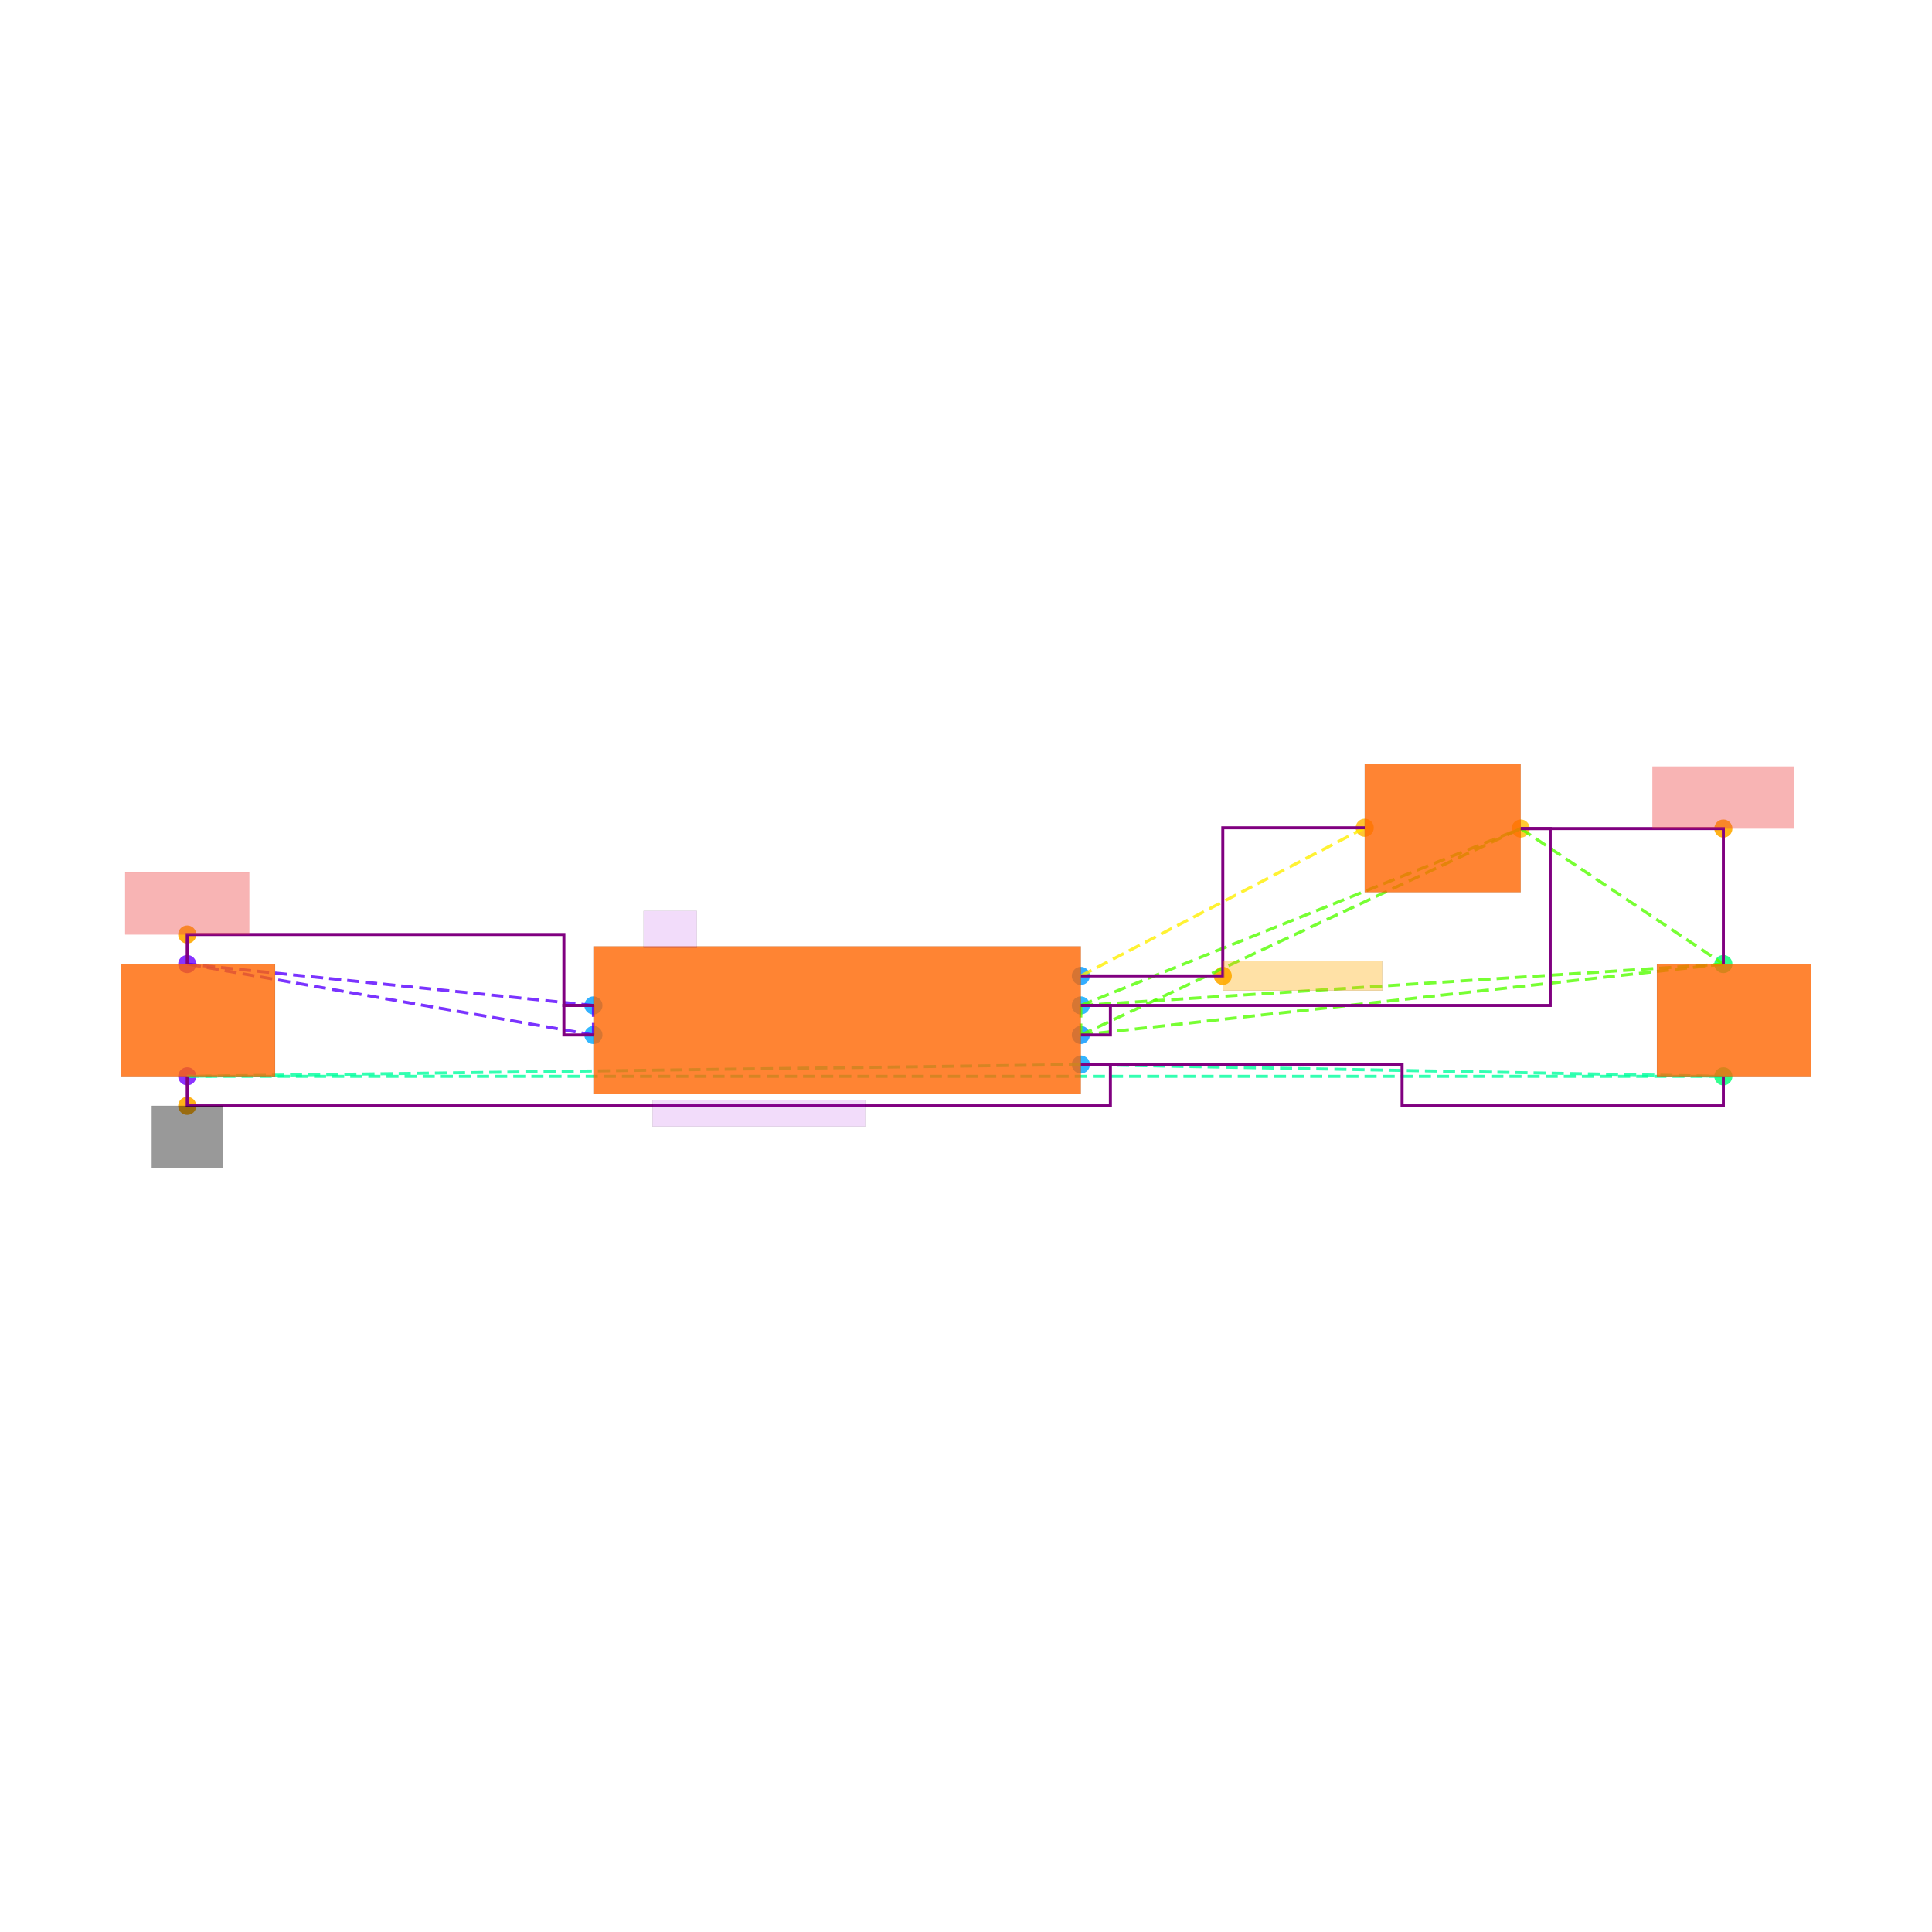
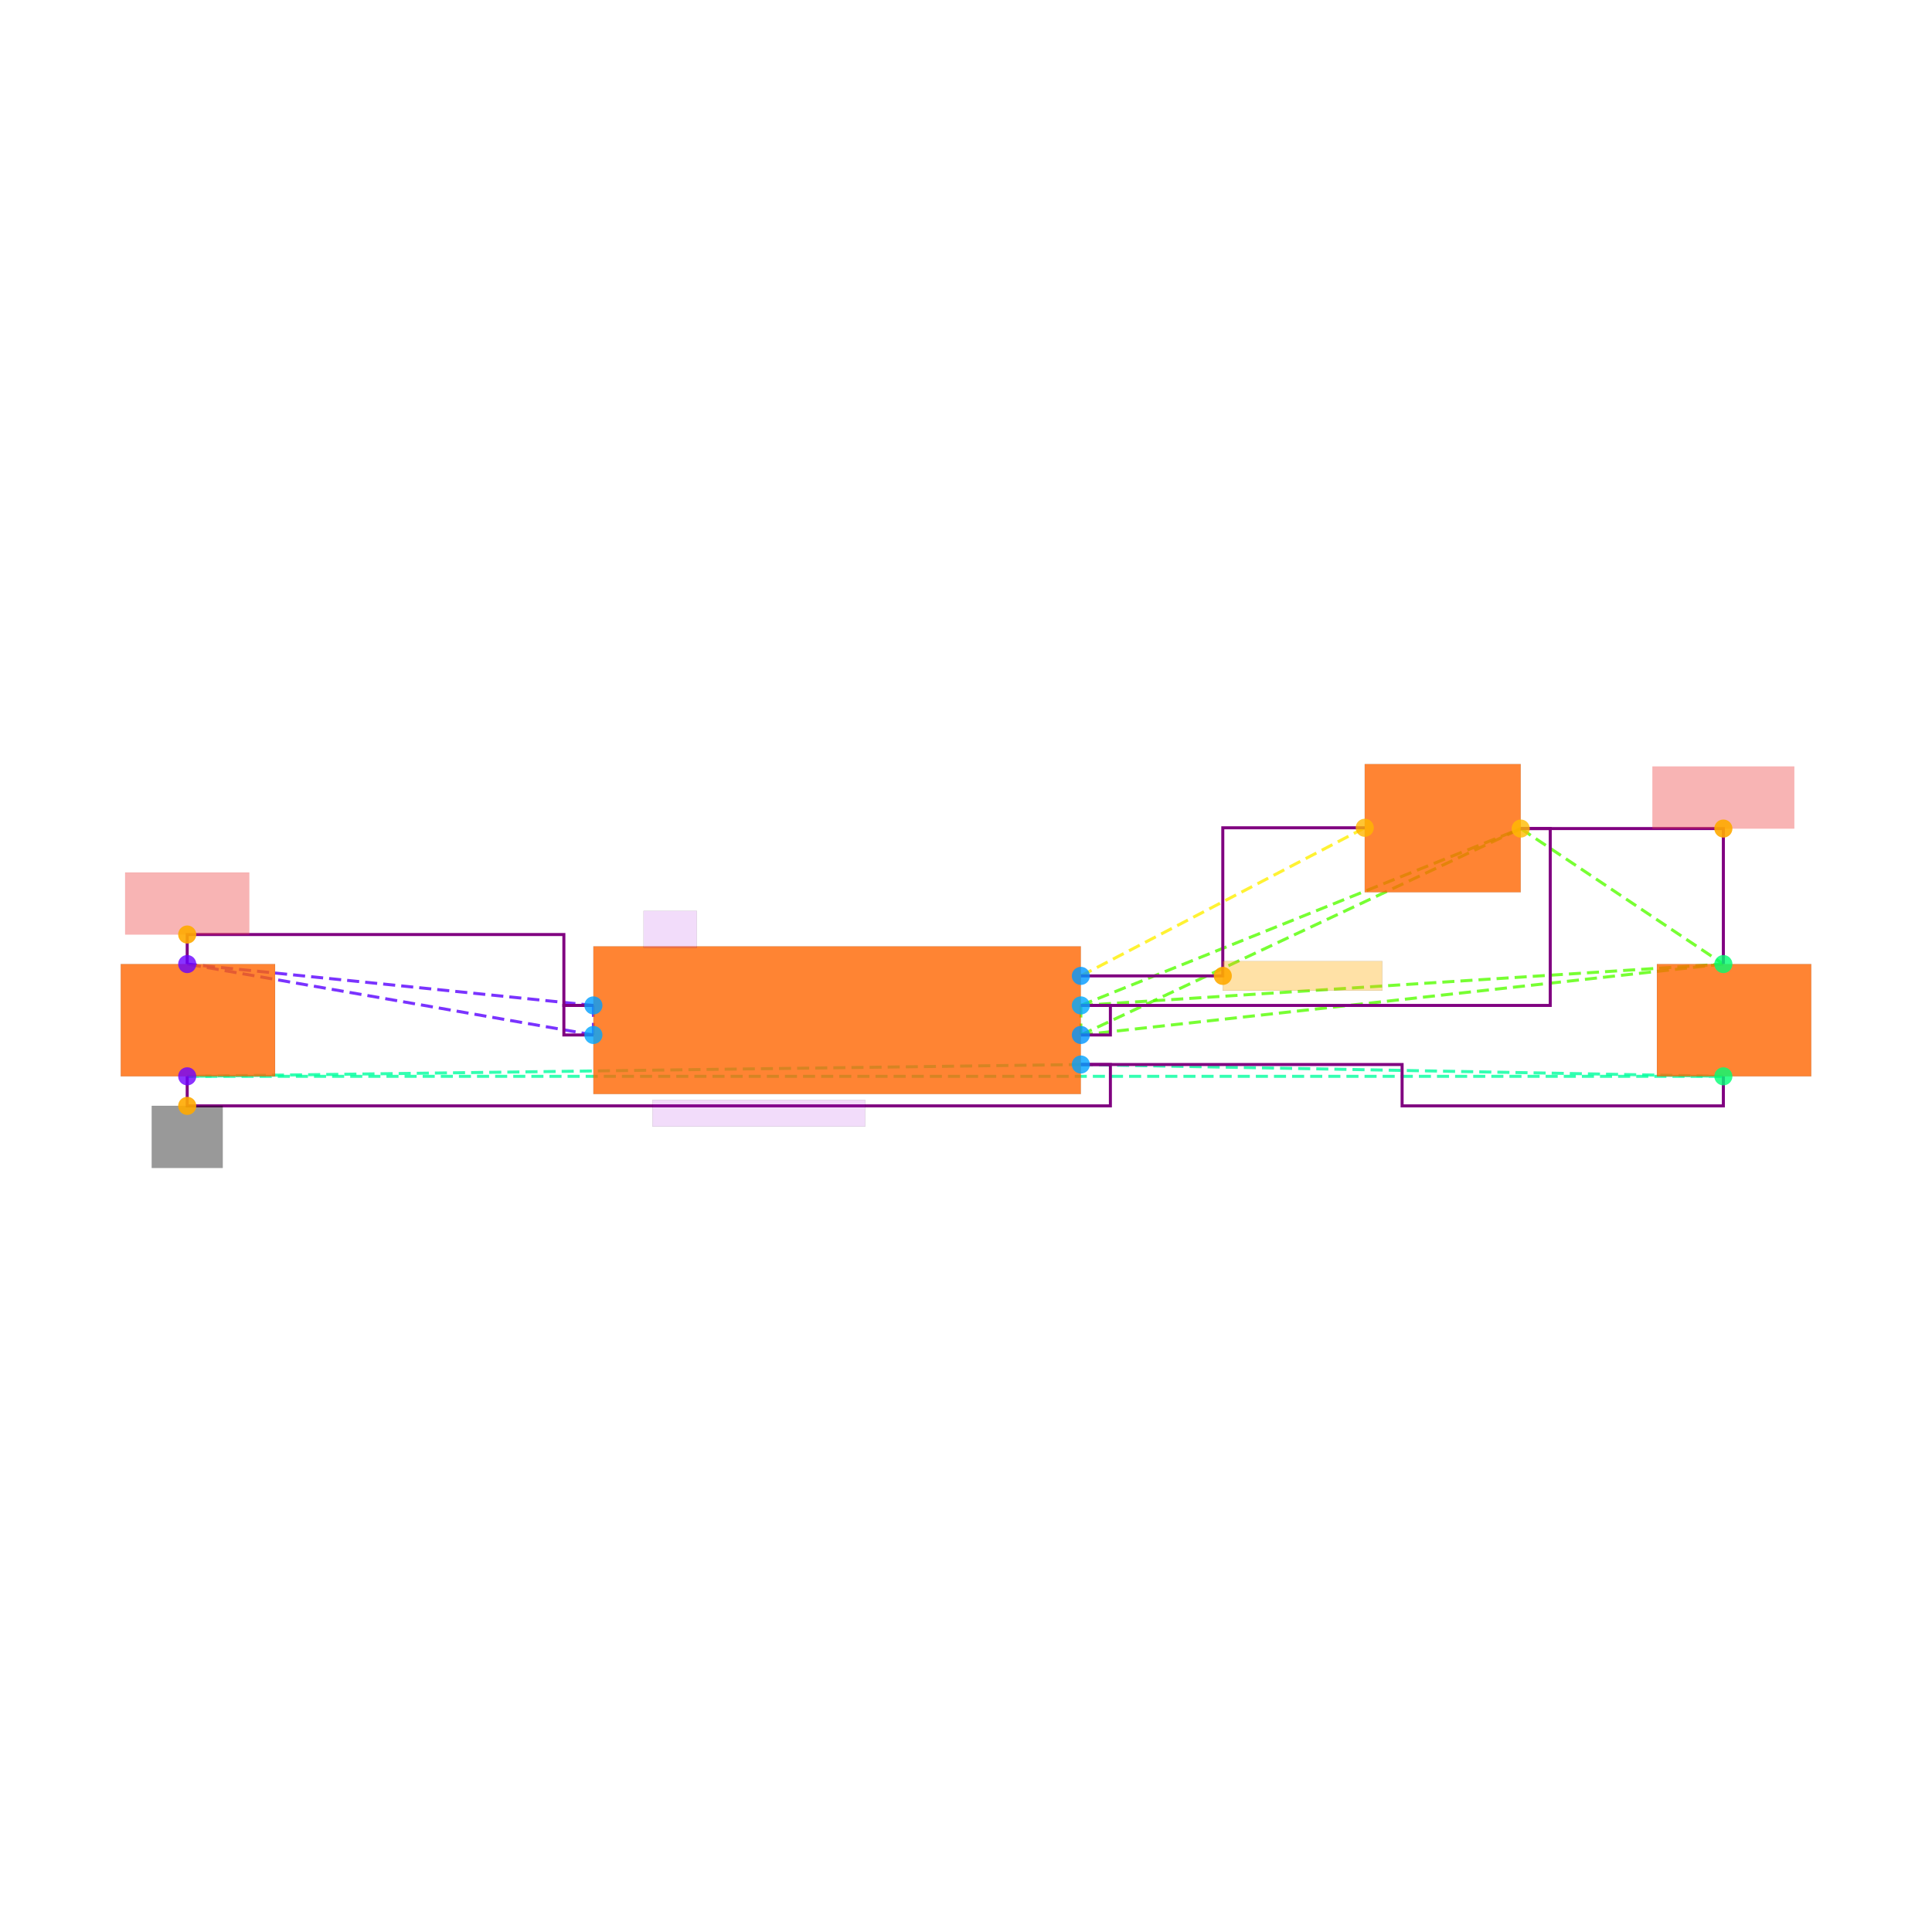
<svg xmlns="http://www.w3.org/2000/svg" width="640" height="640" viewBox="0 0 640 640">
  <rect width="100%" height="100%" fill="white" />
+   <g>
+     <polyline data-points="1.65,0.09999999999999998 1.65,-0.10000000000000003" data-type="line" data-label="" points="358.043,333.061 358.043,342.847" fill="none" stroke="hsl(100, 100%, 50%, 0.8)" stroke-width="1px" stroke-dasharray="4 2" />
+   </g>
+   <g>
+     <polyline data-points="1.65,0.09999999999999998 4.6279125,1.2973754500000003" data-type="line" data-label="" points="358.043,333.061 503.751,274.474" fill="none" stroke="hsl(100, 100%, 50%, 0.8)" stroke-width="1px" stroke-dasharray="4 2" />
+   </g>
+   <g>
+     <polyline data-points="1.65,0.09999999999999998 6,0.38" data-type="line" data-label="" points="358.043,333.061 570.887,319.361" fill="none" stroke="hsl(100, 100%, 50%, 0.8)" stroke-width="1px" stroke-dasharray="4 2" />
+   </g>
+   <g>
+     <polyline data-points="1.65,-0.10000000000000003 4.6279125,1.2973754500000003" data-type="line" data-label="" points="358.043,342.847 503.751,274.474" fill="none" stroke="hsl(100, 100%, 50%, 0.8)" stroke-width="1px" stroke-dasharray="4 2" />
+   </g>
+   <g>
+     <polyline data-points="1.65,-0.10000000000000003 6,0.38" data-type="line" data-label="" points="358.043,342.847 570.887,319.361" fill="none" stroke="hsl(100, 100%, 50%, 0.8)" stroke-width="1px" stroke-dasharray="4 2" />
+   </g>
+   <g>
+     <polyline data-points="4.6279125,1.2973754500000003 6,0.38" data-type="line" data-label="" points="503.751,274.474 570.887,319.361" fill="none" stroke="hsl(100, 100%, 50%, 0.8)" stroke-width="1px" stroke-dasharray="4 2" />
+   </g>
+   <g>
+     <polyline data-points="-1.65,-0.1 -1.65,0.1" data-type="line" data-label="" points="196.575,342.847 196.575,333.061" fill="none" stroke="hsl(261, 100%, 50%, 0.8)" stroke-width="1px" stroke-dasharray="4 2" />
+   </g>
+   <g>
+     <polyline data-points="-1.65,-0.1 -4.4,0.38" data-type="line" data-label="" points="196.575,342.847 62.018,319.361" fill="none" stroke="hsl(261, 100%, 50%, 0.8)" stroke-width="1px" stroke-dasharray="4 2" />
+   </g>
+   <g>
+     <polyline data-points="-1.65,0.1 -4.4,0.38" data-type="line" data-label="" points="196.575,333.061 62.018,319.361" fill="none" stroke="hsl(261, 100%, 50%, 0.8)" stroke-width="1px" stroke-dasharray="4 2" />
+   </g>
+   <g>
+     <polyline data-points="1.65,-0.30000000000000004 -4.4,-0.38" data-type="line" data-label="" points="358.043,352.633 62.018,356.547" fill="none" stroke="hsl(157, 100%, 50%, 0.8)" stroke-width="1px" stroke-dasharray="4 2" />
+   </g>
+   <g>
+     <polyline data-points="1.65,-0.30000000000000004 6,-0.38" data-type="line" data-label="" points="358.043,352.633 570.887,356.547" fill="none" stroke="hsl(157, 100%, 50%, 0.8)" stroke-width="1px" stroke-dasharray="4 2" />
+   </g>
+   <g>
+     <polyline data-points="-4.4,-0.38 6,-0.38" data-type="line" data-label="" points="62.018,356.547 570.887,356.547" fill="none" stroke="hsl(157, 100%, 50%, 0.8)" stroke-width="1px" stroke-dasharray="4 2" />
+   </g>
+   <g>
+     <polyline data-points="1.65,0.30000000000000004 3.5720874999999994,1.3026245499999998" data-type="line" data-label="" points="358.043,323.275 452.09,274.217" fill="none" stroke="hsl(56, 100%, 50%, 0.8)" stroke-width="1px" stroke-dasharray="4 2" />
+   </g>
+   <g>
+     <polyline data-points="4.6279125,1.2973754500000003 6,1.2973754500000003 6,0.38" data-type="line" data-label="" points="503.751,274.474 570.887,274.474 570.887,319.361" fill="none" stroke="purple" stroke-width="1px" />
+   </g>
+   <g>
+     <polyline data-points="1.65,0.09999999999999998 4.8279125,0.09999999999999998 4.8279125,1.2973754500000003 4.6279125,1.2973754500000003" data-type="line" data-label="" points="358.043,333.061 513.537,333.061 513.537,274.474 503.751,274.474" fill="none" stroke="purple" stroke-width="1px" />
+   </g>
+   <g>
+     <polyline data-points="1.65,-0.10000000000000003 1.8499999999999999,-0.10000000000000003 1.8499999999999999,0.09999999999999998 1.65,0.09999999999999998" data-type="line" data-label="" points="358.043,342.847 367.829,342.847 367.829,333.061 358.043,333.061" fill="none" stroke="purple" stroke-width="1px" />
+   </g>
+   <g>
+     <polyline data-points="-1.65,0.09999999999999976 -1.8499999999999999,0.09999999999999976 -1.8499999999999999,0.5800000000000002 -4.4,0.5800000000000002 -4.4,0.38" data-type="line" data-label="" points="196.575,333.061 186.789,333.061 186.789,309.575 62.018,309.575 62.018,319.361" fill="none" stroke="purple" stroke-width="1px" />
+   </g>
+   <g>
+     <polyline data-points="-1.65,-0.1 -1.8499999999999999,-0.1 -1.8499999999999999,0.1 -1.65,0.1" data-type="line" data-label="" points="196.575,342.847 186.789,342.847 186.789,333.061 196.575,333.061" fill="none" stroke="purple" stroke-width="1px" />
+   </g>
+   <g>
+     <polyline data-points="1.6500000000000004,-0.29999999999999993 1.8500000000000005,-0.29999999999999993 1.8500000000000005,-0.5800000000000002 -4.4,-0.5800000000000002 -4.4,-0.38" data-type="line" data-label="" points="358.043,352.633 367.829,352.633 367.829,366.333 62.018,366.333 62.018,356.547" fill="none" stroke="purple" stroke-width="1px" />
+   </g>
+   <g>
+     <polyline data-points="6,-0.38 6,-0.5800000000000001 3.825,-0.5800000000000001 3.825,-0.30000000000000004 1.65,-0.30000000000000004" data-type="line" data-label="" points="570.887,356.547 570.887,366.333 464.465,366.333 464.465,352.633 358.043,352.633" fill="none" stroke="purple" stroke-width="1px" />
+   </g>
+   <g>
+     <polyline data-points="1.65,0.30000000000000004 2.6110437499999994,0.30000000000000004 2.6110437499999994,1.3026245499999998 3.5720874999999994,1.3026245499999998" data-type="line" data-label="" points="358.043,323.275 405.066,323.275 405.066,274.217 452.09,274.217" fill="none" stroke="purple" stroke-width="1px" />
+   </g>
+   <g>
+     <rect data-type="rect" data-label="schematic_component_0" data-x="0" data-y="0" x="196.575" y="313.489" width="161.468" height="48.93" fill="hsl(24, 100%, 50%, 0.8)" stroke="black" stroke-width="0.02" />
+   </g>
+   <g>
+     <rect data-type="rect" data-label="schematic_component_1" data-x="4.1" data-y="1.3" x="452.09" y="253.116" width="51.661" height="42.458" fill="hsl(24, 100%, 50%, 0.8)" stroke="black" stroke-width="0.02" />
+   </g>
+   <g>
+     <rect data-type="rect" data-label="schematic_component_2" data-x="-4.327500000000001" data-y="0" x="40" y="319.361" width="51.131" height="37.187" fill="hsl(24, 100%, 50%, 0.8)" stroke="black" stroke-width="0.02" />
+   </g>
+   <g>
+     <rect data-type="rect" data-label="schematic_component_3" data-x="6.0725" data-y="0" x="548.869" y="319.361" width="51.131" height="37.187" fill="hsl(24, 100%, 50%, 0.8)" stroke="black" stroke-width="0.02" />
+   </g>
+   <g>
+     <rect data-type="rect" data-label="TPS61222DCKT" data-x="-0.53" data-y="-0.63" x="216.147" y="364.376" width="70.459" height="8.807" fill="rgba(160, 0, 220, 0.14)" stroke="black" stroke-width="0.02" />
+   </g>
+   <g>
+     <rect data-type="rect" data-label="U2" data-x="-1.13" data-y="0.615" x="213.211" y="301.746" width="17.615" height="12.232" fill="rgba(160, 0, 220, 0.14)" stroke="black" stroke-width="0.02" />
+   </g>
+   <g>
+     <rect data-type="rect" data-label="netId: VIN_3V3 globalConnNetId: connectivity_net0" data-x="6" data-y="1.5073754500000003" x="547.401" y="253.923" width="46.972" height="20.55" fill="#ef444466" stroke="#ef4444" stroke-width="0.02" />
+   </g>
+   <g>
+     <rect data-type="rect" data-label="netId: VIN_5V globalConnNetId: connectivity_net1" data-x="-4.4" data-y="0.7900000000000001" x="41.468" y="289.024" width="41.101" height="20.55" fill="#ef444466" stroke="#ef4444" stroke-width="0.02" />
+   </g>
+   <g>
+     <rect data-type="rect" data-label="netId: GND globalConnNetId: connectivity_net2" data-x="-4.4" data-y="-0.7900000000000001" x="50.275" y="366.333" width="23.486" height="20.55" fill="#00000066" stroke="#000000" stroke-width="0.02" />
+   </g>
+   <g>
+     <rect data-type="rect" data-label="netId: BOOST_SW globalConnNetId: connectivity_net3" data-x="3.1510437499999995" data-y="0.30000000000000004" x="405.066" y="318.382" width="52.844" height="9.786" fill="hsl(40, 100%, 50%, 0.35)" stroke="black" stroke-width="0.02" />
+   </g>
  <g>
    <circle data-type="point" data-label="U2.1 x+" data-x="1.65" data-y="0.09999999999999998" cx="358.043" cy="333.061" r="3" fill="hsl(200, 100%, 50%, 0.8)" />
  </g>
  <g>
    <circle data-type="point" data-label="U2.2 x-" data-x="-1.65" data-y="-0.1" cx="196.575" cy="342.847" r="3" fill="hsl(201, 100%, 50%, 0.8)" />
  </g>
  <g>
    <circle data-type="point" data-label="U2.3 x+" data-x="1.65" data-y="-0.30000000000000004" cx="358.043" cy="352.633" r="3" fill="hsl(202, 100%, 50%, 0.8)" />
  </g>
  <g>
    <circle data-type="point" data-label="U2.4 x-" data-x="-1.65" data-y="0.1" cx="196.575" cy="333.061" r="3" fill="hsl(203, 100%, 50%, 0.8)" />
  </g>
  <g>
    <circle data-type="point" data-label="U2.5 x+" data-x="1.65" data-y="0.30000000000000004" cx="358.043" cy="323.275" r="3" fill="hsl(204, 100%, 50%, 0.8)" />
  </g>
  <g>
    <circle data-type="point" data-label="U2.6 x+" data-x="1.65" data-y="-0.10000000000000003" cx="358.043" cy="342.847" r="3" fill="hsl(205, 100%, 50%, 0.8)" />
  </g>
  <g>
    <circle data-type="point" data-label="L4.1 x-" data-x="3.5720874999999994" data-y="1.3026245499999998" cx="452.09" cy="274.217" r="3" fill="hsl(43, 100%, 50%, 0.8)" />
  </g>
  <g>
    <circle data-type="point" data-label="L4.2 x+" data-x="4.6279125" data-y="1.2973754500000003" cx="503.751" cy="274.474" r="3" fill="hsl(44, 100%, 50%, 0.8)" />
  </g>
  <g>
    <circle data-type="point" data-label="C25.1 y+" data-x="-4.4" data-y="0.38" cx="62.018" cy="319.361" r="3" fill="hsl(265, 100%, 50%, 0.8)" />
  </g>
  <g>
    <circle data-type="point" data-label="C25.2 y-" data-x="-4.4" data-y="-0.38" cx="62.018" cy="356.547" r="3" fill="hsl(266, 100%, 50%, 0.8)" />
  </g>
  <g>
    <circle data-type="point" data-label="C26.1 y+" data-x="6" data-y="0.38" cx="570.887" cy="319.361" r="3" fill="hsl(146, 100%, 50%, 0.8)" />
  </g>
  <g>
    <circle data-type="point" data-label="C26.2 y-" data-x="6" data-y="-0.38" cx="570.887" cy="356.547" r="3" fill="hsl(147, 100%, 50%, 0.8)" />
  </g>
  <g>
    <circle data-type="point" data-label="anchorPoint orientation: y+" data-x="6" data-y="1.2973754500000003" cx="570.887" cy="274.474" r="3" fill="hsl(40, 100%, 50%, 0.9)" />
  </g>
  <g>
    <circle data-type="point" data-label="anchorPoint orientation: y+" data-x="-4.4" data-y="0.5800000000000002" cx="62.018" cy="309.575" r="3" fill="hsl(40, 100%, 50%, 0.9)" />
  </g>
  <g>
    <circle data-type="point" data-label="anchorPoint orientation: y-" data-x="-4.4" data-y="-0.5800000000000002" cx="62.018" cy="366.333" r="3" fill="hsl(40, 100%, 50%, 0.9)" />
  </g>
  <g>
    <circle data-type="point" data-label="anchorPoint orientation: x+" data-x="2.6110437499999994" data-y="0.30000000000000004" cx="405.066" cy="323.275" r="3" fill="hsl(40, 100%, 50%, 0.9)" />
  </g>
-   <g>
-     <polyline data-points="1.65,0.09999999999999998 1.65,-0.10000000000000003" data-type="line" data-label="" points="358.043,333.061 358.043,342.847" fill="none" stroke="hsl(100, 100%, 50%, 0.8)" stroke-width="1" stroke-dasharray="4 2" />
-   </g>
-   <g>
-     <polyline data-points="1.65,0.09999999999999998 4.6279125,1.2973754500000003" data-type="line" data-label="" points="358.043,333.061 503.751,274.474" fill="none" stroke="hsl(100, 100%, 50%, 0.8)" stroke-width="1" stroke-dasharray="4 2" />
-   </g>
-   <g>
-     <polyline data-points="1.65,0.09999999999999998 6,0.38" data-type="line" data-label="" points="358.043,333.061 570.887,319.361" fill="none" stroke="hsl(100, 100%, 50%, 0.8)" stroke-width="1" stroke-dasharray="4 2" />
-   </g>
-   <g>
-     <polyline data-points="1.65,-0.10000000000000003 4.6279125,1.2973754500000003" data-type="line" data-label="" points="358.043,342.847 503.751,274.474" fill="none" stroke="hsl(100, 100%, 50%, 0.8)" stroke-width="1" stroke-dasharray="4 2" />
-   </g>
-   <g>
-     <polyline data-points="1.65,-0.10000000000000003 6,0.38" data-type="line" data-label="" points="358.043,342.847 570.887,319.361" fill="none" stroke="hsl(100, 100%, 50%, 0.8)" stroke-width="1" stroke-dasharray="4 2" />
-   </g>
-   <g>
-     <polyline data-points="4.6279125,1.2973754500000003 6,0.38" data-type="line" data-label="" points="503.751,274.474 570.887,319.361" fill="none" stroke="hsl(100, 100%, 50%, 0.8)" stroke-width="1" stroke-dasharray="4 2" />
-   </g>
-   <g>
-     <polyline data-points="-1.65,-0.1 -1.65,0.1" data-type="line" data-label="" points="196.575,342.847 196.575,333.061" fill="none" stroke="hsl(261, 100%, 50%, 0.8)" stroke-width="1" stroke-dasharray="4 2" />
-   </g>
-   <g>
-     <polyline data-points="-1.65,-0.1 -4.4,0.38" data-type="line" data-label="" points="196.575,342.847 62.018,319.361" fill="none" stroke="hsl(261, 100%, 50%, 0.8)" stroke-width="1" stroke-dasharray="4 2" />
-   </g>
-   <g>
-     <polyline data-points="-1.65,0.1 -4.4,0.38" data-type="line" data-label="" points="196.575,333.061 62.018,319.361" fill="none" stroke="hsl(261, 100%, 50%, 0.8)" stroke-width="1" stroke-dasharray="4 2" />
-   </g>
-   <g>
-     <polyline data-points="1.65,-0.30000000000000004 -4.4,-0.38" data-type="line" data-label="" points="358.043,352.633 62.018,356.547" fill="none" stroke="hsl(157, 100%, 50%, 0.8)" stroke-width="1" stroke-dasharray="4 2" />
-   </g>
-   <g>
-     <polyline data-points="1.65,-0.30000000000000004 6,-0.38" data-type="line" data-label="" points="358.043,352.633 570.887,356.547" fill="none" stroke="hsl(157, 100%, 50%, 0.8)" stroke-width="1" stroke-dasharray="4 2" />
-   </g>
-   <g>
-     <polyline data-points="-4.4,-0.38 6,-0.38" data-type="line" data-label="" points="62.018,356.547 570.887,356.547" fill="none" stroke="hsl(157, 100%, 50%, 0.8)" stroke-width="1" stroke-dasharray="4 2" />
-   </g>
-   <g>
-     <polyline data-points="1.65,0.30000000000000004 3.5720874999999994,1.3026245499999998" data-type="line" data-label="" points="358.043,323.275 452.09,274.217" fill="none" stroke="hsl(56, 100%, 50%, 0.8)" stroke-width="1" stroke-dasharray="4 2" />
-   </g>
-   <g>
-     <polyline data-points="4.6279125,1.2973754500000003 6,1.2973754500000003 6,0.38" data-type="line" data-label="" points="503.751,274.474 570.887,274.474 570.887,319.361" fill="none" stroke="purple" stroke-width="1" />
-   </g>
-   <g>
-     <polyline data-points="1.65,0.09999999999999998 4.8279125,0.09999999999999998 4.8279125,1.2973754500000003 4.6279125,1.2973754500000003" data-type="line" data-label="" points="358.043,333.061 513.537,333.061 513.537,274.474 503.751,274.474" fill="none" stroke="purple" stroke-width="1" />
-   </g>
-   <g>
-     <polyline data-points="1.65,-0.10000000000000003 1.8499999999999999,-0.10000000000000003 1.8499999999999999,0.09999999999999998 1.65,0.09999999999999998" data-type="line" data-label="" points="358.043,342.847 367.829,342.847 367.829,333.061 358.043,333.061" fill="none" stroke="purple" stroke-width="1" />
-   </g>
-   <g>
-     <polyline data-points="-1.65,0.09999999999999976 -1.8499999999999999,0.09999999999999976 -1.8499999999999999,0.5800000000000002 -4.4,0.5800000000000002 -4.4,0.38" data-type="line" data-label="" points="196.575,333.061 186.789,333.061 186.789,309.575 62.018,309.575 62.018,319.361" fill="none" stroke="purple" stroke-width="1" />
-   </g>
-   <g>
-     <polyline data-points="-1.65,-0.1 -1.8499999999999999,-0.1 -1.8499999999999999,0.1 -1.65,0.1" data-type="line" data-label="" points="196.575,342.847 186.789,342.847 186.789,333.061 196.575,333.061" fill="none" stroke="purple" stroke-width="1" />
-   </g>
-   <g>
-     <polyline data-points="1.6500000000000004,-0.29999999999999993 1.8500000000000005,-0.29999999999999993 1.8500000000000005,-0.5800000000000002 -4.4,-0.5800000000000002 -4.4,-0.38" data-type="line" data-label="" points="358.043,352.633 367.829,352.633 367.829,366.333 62.018,366.333 62.018,356.547" fill="none" stroke="purple" stroke-width="1" />
-   </g>
-   <g>
-     <polyline data-points="6,-0.38 6,-0.5800000000000001 3.825,-0.5800000000000001 3.825,-0.30000000000000004 1.65,-0.30000000000000004" data-type="line" data-label="" points="570.887,356.547 570.887,366.333 464.465,366.333 464.465,352.633 358.043,352.633" fill="none" stroke="purple" stroke-width="1" />
-   </g>
-   <g>
-     <polyline data-points="1.65,0.30000000000000004 2.6110437499999994,0.30000000000000004 2.6110437499999994,1.3026245499999998 3.5720874999999994,1.3026245499999998" data-type="line" data-label="" points="358.043,323.275 405.066,323.275 405.066,274.217 452.09,274.217" fill="none" stroke="purple" stroke-width="1" />
-   </g>
-   <g>
-     <rect data-type="rect" data-label="schematic_component_0" data-x="0" data-y="0" x="196.575" y="313.489" width="161.468" height="48.93" fill="hsl(24, 100%, 50%, 0.8)" stroke="black" stroke-width="0.02" />
-   </g>
-   <g>
-     <rect data-type="rect" data-label="schematic_component_1" data-x="4.1" data-y="1.3" x="452.09" y="253.116" width="51.661" height="42.458" fill="hsl(24, 100%, 50%, 0.8)" stroke="black" stroke-width="0.02" />
-   </g>
-   <g>
-     <rect data-type="rect" data-label="schematic_component_2" data-x="-4.327500000000001" data-y="0" x="40" y="319.361" width="51.131" height="37.187" fill="hsl(24, 100%, 50%, 0.8)" stroke="black" stroke-width="0.02" />
-   </g>
-   <g>
-     <rect data-type="rect" data-label="schematic_component_3" data-x="6.0725" data-y="0" x="548.869" y="319.361" width="51.131" height="37.187" fill="hsl(24, 100%, 50%, 0.8)" stroke="black" stroke-width="0.02" />
-   </g>
-   <g>
-     <rect data-type="rect" data-label="TPS61222DCKT" data-x="-0.53" data-y="-0.63" x="216.147" y="364.376" width="70.459" height="8.807" fill="rgba(160, 0, 220, 0.14)" stroke="black" stroke-width="0.02" />
-   </g>
-   <g>
-     <rect data-type="rect" data-label="U2" data-x="-1.13" data-y="0.615" x="213.211" y="301.746" width="17.615" height="12.232" fill="rgba(160, 0, 220, 0.14)" stroke="black" stroke-width="0.02" />
-   </g>
-   <g>
-     <rect data-type="rect" data-label="netId: VIN_3V3 globalConnNetId: connectivity_net0" data-x="6" data-y="1.5073754500000003" x="547.401" y="253.923" width="46.972" height="20.55" fill="#ef444466" stroke="#ef4444" stroke-width="0.02" />
-   </g>
-   <g>
-     <rect data-type="rect" data-label="netId: VIN_5V globalConnNetId: connectivity_net1" data-x="-4.4" data-y="0.7900000000000001" x="41.468" y="289.024" width="41.101" height="20.55" fill="#ef444466" stroke="#ef4444" stroke-width="0.02" />
-   </g>
-   <g>
-     <rect data-type="rect" data-label="netId: GND globalConnNetId: connectivity_net2" data-x="-4.4" data-y="-0.7900000000000001" x="50.275" y="366.333" width="23.486" height="20.55" fill="#00000066" stroke="#000000" stroke-width="0.02" />
-   </g>
-   <g>
-     <rect data-type="rect" data-label="netId: BOOST_SW globalConnNetId: connectivity_net3" data-x="3.1510437499999995" data-y="0.30000000000000004" x="405.066" y="318.382" width="52.844" height="9.786" fill="hsl(40, 100%, 50%, 0.35)" stroke="black" stroke-width="0.02" />
-   </g>
  <g id="crosshair" style="display: none">
    <line id="crosshair-h" y1="0" y2="640" stroke="#666" stroke-width="0.5" />
    <line id="crosshair-v" x1="0" x2="640" stroke="#666" stroke-width="0.5" />
    <text id="coordinates" font-family="monospace" font-size="12" fill="#666" />
  </g>
</svg>
